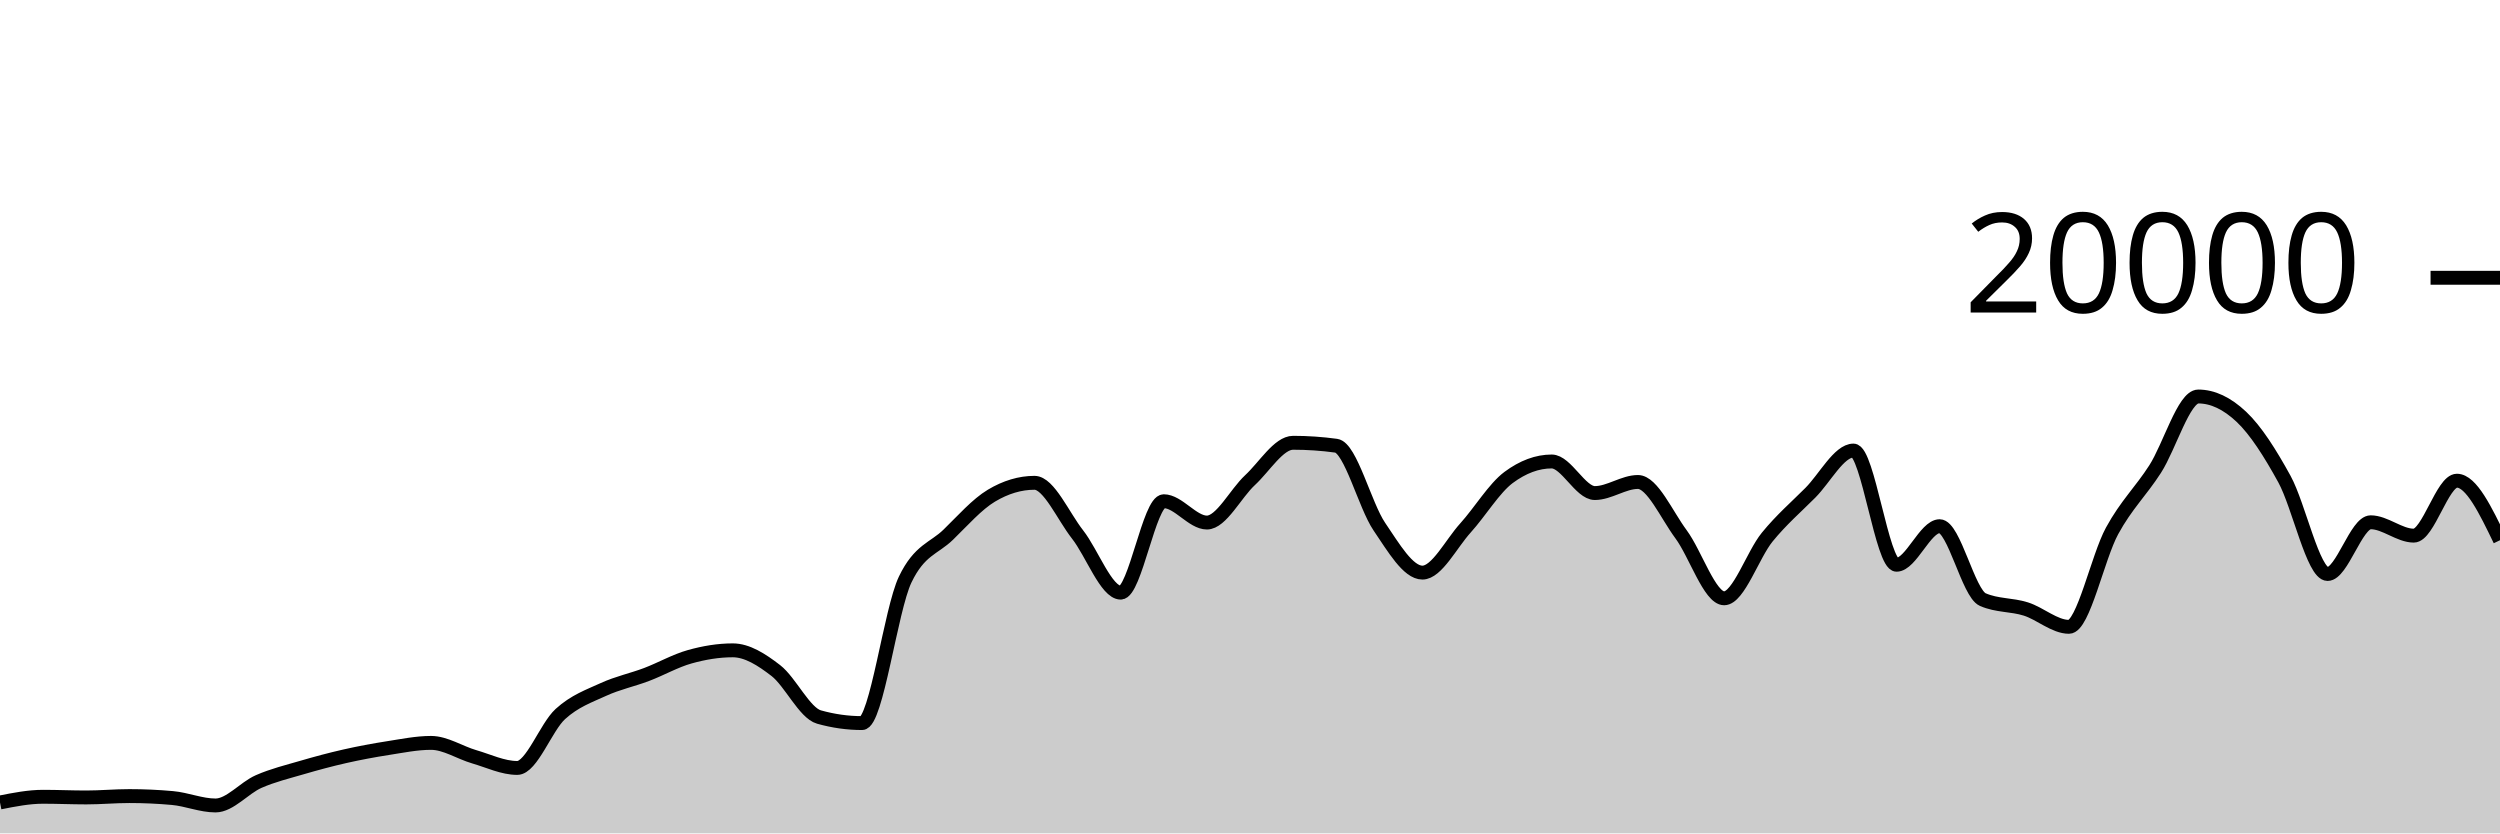
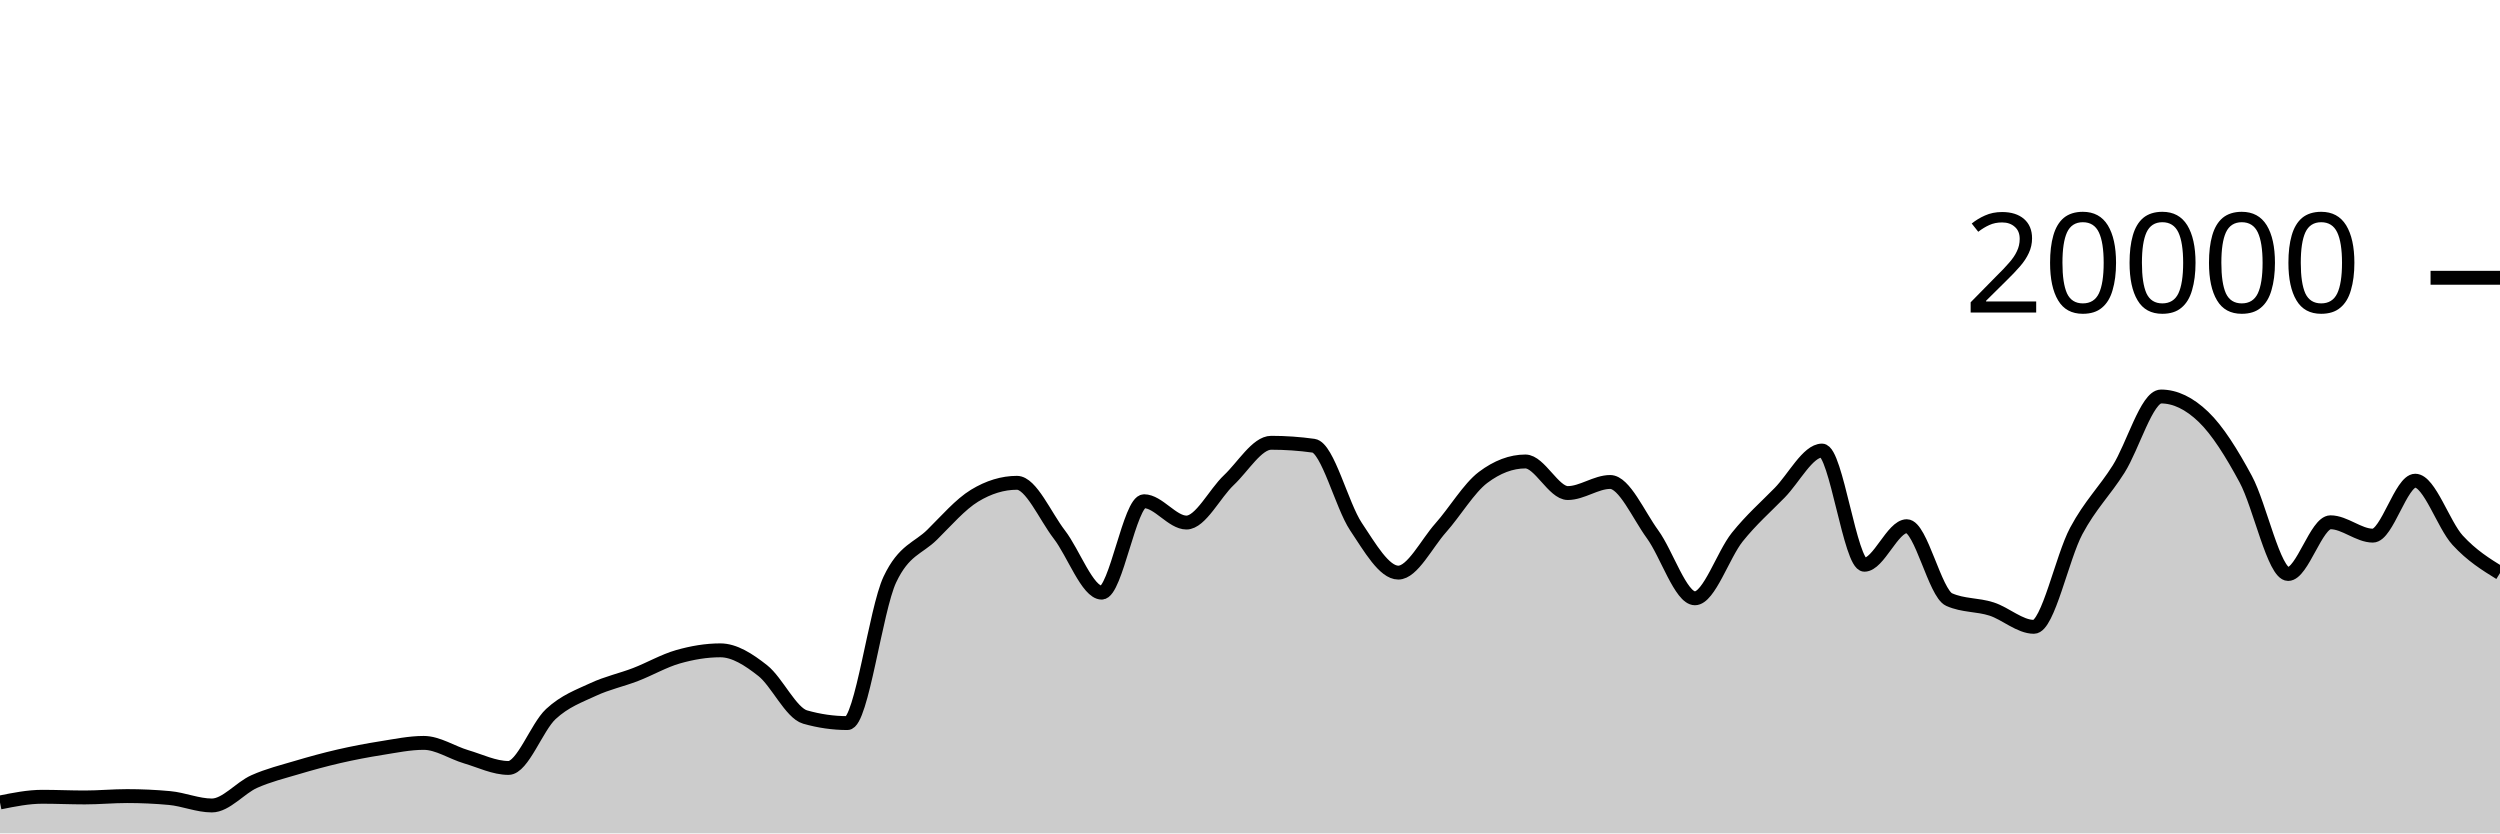
<svg xmlns="http://www.w3.org/2000/svg" viewBox="0 0 180 60">
  <g transform="translate(0,20)">
-     <path class="area" fill="rgba(0, 0, 0, 0.2)" d="M0,37.778C1.034,37.573,2.069,37.368,3.103,37.368C4.138,37.368,5.172,37.416,6.207,37.416C7.241,37.416,8.276,37.318,9.31,37.318C10.345,37.318,11.379,37.365,12.414,37.458C13.448,37.551,14.483,37.994,15.517,37.994C16.552,37.994,17.586,36.726,18.621,36.272C19.655,35.818,20.69,35.571,21.724,35.268C22.759,34.965,23.793,34.686,24.828,34.452C25.862,34.218,26.897,34.025,27.931,33.864C28.966,33.703,30,33.488,31.034,33.488C32.069,33.488,33.103,34.185,34.138,34.486C35.172,34.787,36.207,35.292,37.241,35.292C38.276,35.292,39.31,32.352,40.345,31.41C41.379,30.468,42.414,30.114,43.448,29.64C44.483,29.166,45.517,28.956,46.552,28.564C47.586,28.172,48.621,27.578,49.655,27.288C50.69,26.998,51.724,26.824,52.759,26.824C53.793,26.824,54.828,27.482,55.862,28.282C56.897,29.082,57.931,31.335,58.966,31.626C60,31.917,61.034,32.062,62.069,32.062C63.103,32.062,64.138,23.883,65.172,21.728C66.207,19.573,67.241,19.502,68.276,18.496C69.31,17.49,70.345,16.309,71.379,15.69C72.414,15.071,73.448,14.762,74.483,14.762C75.517,14.762,76.552,17.166,77.586,18.484C78.621,19.802,79.655,22.67,80.69,22.67C81.724,22.67,82.759,16.088,83.793,16.088C84.828,16.088,85.862,17.624,86.897,17.624C87.931,17.624,88.966,15.529,90,14.572C91.034,13.615,92.069,11.88,93.103,11.88C94.138,11.88,95.172,11.951,96.207,12.092C97.241,12.233,98.276,16.391,99.31,17.914C100.345,19.437,101.379,21.228,102.414,21.228C103.448,21.228,104.483,19.15,105.517,18.008C106.552,16.866,107.586,15.143,108.621,14.376C109.655,13.609,110.69,13.226,111.724,13.226C112.759,13.226,113.793,15.5,114.828,15.5C115.862,15.5,116.897,14.702,117.931,14.702C118.966,14.702,120,17.07,121.034,18.466C122.069,19.862,123.103,23.078,124.138,23.078C125.172,23.078,126.207,19.936,127.241,18.67C128.276,17.404,129.31,16.518,130.345,15.48C131.379,14.442,132.414,12.44,133.448,12.44C134.483,12.44,135.517,20.662,136.552,20.662C137.586,20.662,138.621,17.886,139.655,17.886C140.69,17.886,141.724,22.718,142.759,23.17C143.793,23.622,144.828,23.521,145.862,23.848C146.897,24.175,147.931,25.132,148.966,25.132C150,25.132,151.034,20.118,152.069,18.224C153.103,16.33,154.138,15.383,155.172,13.77C156.207,12.157,157.241,8.548,158.276,8.548C159.31,8.548,160.345,9.035,161.379,10.01C162.414,10.985,163.448,12.616,164.483,14.502C165.517,16.388,166.552,21.328,167.586,21.328C168.621,21.328,169.655,17.604,170.69,17.604C171.724,17.604,172.759,18.566,173.793,18.566C174.828,18.566,175.862,14.61,176.897,14.61C177.931,14.61,178.966,16.753,180,18.896L180,40C178.966,40,177.931,40,176.897,40C175.862,40,174.828,40,173.793,40C172.759,40,171.724,40,170.69,40C169.655,40,168.621,40,167.586,40C166.552,40,165.517,40,164.483,40C163.448,40,162.414,40,161.379,40C160.345,40,159.31,40,158.276,40C157.241,40,156.207,40,155.172,40C154.138,40,153.103,40,152.069,40C151.034,40,150,40,148.966,40C147.931,40,146.897,40,145.862,40C144.828,40,143.793,40,142.759,40C141.724,40,140.69,40,139.655,40C138.621,40,137.586,40,136.552,40C135.517,40,134.483,40,133.448,40C132.414,40,131.379,40,130.345,40C129.31,40,128.276,40,127.241,40C126.207,40,125.172,40,124.138,40C123.103,40,122.069,40,121.034,40C120,40,118.966,40,117.931,40C116.897,40,115.862,40,114.828,40C113.793,40,112.759,40,111.724,40C110.69,40,109.655,40,108.621,40C107.586,40,106.552,40,105.517,40C104.483,40,103.448,40,102.414,40C101.379,40,100.345,40,99.31,40C98.276,40,97.241,40,96.207,40C95.172,40,94.138,40,93.103,40C92.069,40,91.034,40,90,40C88.966,40,87.931,40,86.897,40C85.862,40,84.828,40,83.793,40C82.759,40,81.724,40,80.69,40C79.655,40,78.621,40,77.586,40C76.552,40,75.517,40,74.483,40C73.448,40,72.414,40,71.379,40C70.345,40,69.31,40,68.276,40C67.241,40,66.207,40,65.172,40C64.138,40,63.103,40,62.069,40C61.034,40,60,40,58.966,40C57.931,40,56.897,40,55.862,40C54.828,40,53.793,40,52.759,40C51.724,40,50.69,40,49.655,40C48.621,40,47.586,40,46.552,40C45.517,40,44.483,40,43.448,40C42.414,40,41.379,40,40.345,40C39.31,40,38.276,40,37.241,40C36.207,40,35.172,40,34.138,40C33.103,40,32.069,40,31.034,40C30,40,28.966,40,27.931,40C26.897,40,25.862,40,24.828,40C23.793,40,22.759,40,21.724,40C20.69,40,19.655,40,18.621,40C17.586,40,16.552,40,15.517,40C14.483,40,13.448,40,12.414,40C11.379,40,10.345,40,9.31,40C8.276,40,7.241,40,6.207,40C5.172,40,4.138,40,3.103,40C2.069,40,1.034,40,0,40Z" />
-     <path class="line" stroke="black" fill="none" d="M0,37.778C1.034,37.573,2.069,37.368,3.103,37.368C4.138,37.368,5.172,37.416,6.207,37.416C7.241,37.416,8.276,37.318,9.31,37.318C10.345,37.318,11.379,37.365,12.414,37.458C13.448,37.551,14.483,37.994,15.517,37.994C16.552,37.994,17.586,36.726,18.621,36.272C19.655,35.818,20.69,35.571,21.724,35.268C22.759,34.965,23.793,34.686,24.828,34.452C25.862,34.218,26.897,34.025,27.931,33.864C28.966,33.703,30,33.488,31.034,33.488C32.069,33.488,33.103,34.185,34.138,34.486C35.172,34.787,36.207,35.292,37.241,35.292C38.276,35.292,39.31,32.352,40.345,31.41C41.379,30.468,42.414,30.114,43.448,29.64C44.483,29.166,45.517,28.956,46.552,28.564C47.586,28.172,48.621,27.578,49.655,27.288C50.69,26.998,51.724,26.824,52.759,26.824C53.793,26.824,54.828,27.482,55.862,28.282C56.897,29.082,57.931,31.335,58.966,31.626C60,31.917,61.034,32.062,62.069,32.062C63.103,32.062,64.138,23.883,65.172,21.728C66.207,19.573,67.241,19.502,68.276,18.496C69.31,17.49,70.345,16.309,71.379,15.69C72.414,15.071,73.448,14.762,74.483,14.762C75.517,14.762,76.552,17.166,77.586,18.484C78.621,19.802,79.655,22.67,80.69,22.67C81.724,22.67,82.759,16.088,83.793,16.088C84.828,16.088,85.862,17.624,86.897,17.624C87.931,17.624,88.966,15.529,90,14.572C91.034,13.615,92.069,11.88,93.103,11.88C94.138,11.88,95.172,11.951,96.207,12.092C97.241,12.233,98.276,16.391,99.31,17.914C100.345,19.437,101.379,21.228,102.414,21.228C103.448,21.228,104.483,19.15,105.517,18.008C106.552,16.866,107.586,15.143,108.621,14.376C109.655,13.609,110.69,13.226,111.724,13.226C112.759,13.226,113.793,15.5,114.828,15.5C115.862,15.5,116.897,14.702,117.931,14.702C118.966,14.702,120,17.07,121.034,18.466C122.069,19.862,123.103,23.078,124.138,23.078C125.172,23.078,126.207,19.936,127.241,18.67C128.276,17.404,129.31,16.518,130.345,15.48C131.379,14.442,132.414,12.44,133.448,12.44C134.483,12.44,135.517,20.662,136.552,20.662C137.586,20.662,138.621,17.886,139.655,17.886C140.69,17.886,141.724,22.718,142.759,23.17C143.793,23.622,144.828,23.521,145.862,23.848C146.897,24.175,147.931,25.132,148.966,25.132C150,25.132,151.034,20.118,152.069,18.224C153.103,16.33,154.138,15.383,155.172,13.77C156.207,12.157,157.241,8.548,158.276,8.548C159.31,8.548,160.345,9.035,161.379,10.01C162.414,10.985,163.448,12.616,164.483,14.502C165.517,16.388,166.552,21.328,167.586,21.328C168.621,21.328,169.655,17.604,170.69,17.604C171.724,17.604,172.759,18.566,173.793,18.566C174.828,18.566,175.862,14.61,176.897,14.61C177.931,14.61,178.966,16.753,180,18.896" />
+     <path class="area" fill="rgba(0, 0, 0, 0.2)" d="M0,37.778C1.017,37.573,2.034,37.368,3.051,37.368C4.068,37.368,5.085,37.416,6.102,37.416C7.119,37.416,8.136,37.318,9.153,37.318C10.169,37.318,11.186,37.365,12.203,37.458C13.22,37.551,14.237,37.994,15.254,37.994C16.271,37.994,17.288,36.726,18.305,36.272C19.322,35.818,20.339,35.571,21.356,35.268C22.373,34.965,23.39,34.686,24.407,34.452C25.424,34.218,26.441,34.025,27.458,33.864C28.475,33.703,29.492,33.488,30.508,33.488C31.525,33.488,32.542,34.185,33.559,34.486C34.576,34.787,35.593,35.292,36.61,35.292C37.627,35.292,38.644,32.352,39.661,31.41C40.678,30.468,41.695,30.114,42.712,29.64C43.729,29.166,44.746,28.956,45.763,28.564C46.78,28.172,47.797,27.578,48.814,27.288C49.831,26.998,50.847,26.824,51.864,26.824C52.881,26.824,53.898,27.482,54.915,28.282C55.932,29.082,56.949,31.335,57.966,31.626C58.983,31.917,60,32.062,61.017,32.062C62.034,32.062,63.051,23.883,64.068,21.728C65.085,19.573,66.102,19.502,67.119,18.496C68.136,17.49,69.153,16.309,70.169,15.69C71.186,15.071,72.203,14.762,73.22,14.762C74.237,14.762,75.254,17.166,76.271,18.484C77.288,19.802,78.305,22.67,79.322,22.67C80.339,22.67,81.356,16.088,82.373,16.088C83.39,16.088,84.407,17.624,85.424,17.624C86.441,17.624,87.458,15.529,88.475,14.572C89.492,13.615,90.508,11.88,91.525,11.88C92.542,11.88,93.559,11.951,94.576,12.092C95.593,12.233,96.61,16.391,97.627,17.914C98.644,19.437,99.661,21.228,100.678,21.228C101.695,21.228,102.712,19.15,103.729,18.008C104.746,16.866,105.763,15.143,106.78,14.376C107.797,13.609,108.814,13.226,109.831,13.226C110.847,13.226,111.864,15.5,112.881,15.5C113.898,15.5,114.915,14.702,115.932,14.702C116.949,14.702,117.966,17.07,118.983,18.466C120,19.862,121.017,23.078,122.034,23.078C123.051,23.078,124.068,19.936,125.085,18.67C126.102,17.404,127.119,16.518,128.136,15.48C129.153,14.442,130.169,12.44,131.186,12.44C132.203,12.44,133.22,20.662,134.237,20.662C135.254,20.662,136.271,17.886,137.288,17.886C138.305,17.886,139.322,22.718,140.339,23.17C141.356,23.622,142.373,23.521,143.39,23.848C144.407,24.175,145.424,25.132,146.441,25.132C147.458,25.132,148.475,20.118,149.492,18.224C150.508,16.33,151.525,15.383,152.542,13.77C153.559,12.157,154.576,8.548,155.593,8.548C156.61,8.548,157.627,9.035,158.644,10.01C159.661,10.985,160.678,12.616,161.695,14.502C162.712,16.388,163.729,21.328,164.746,21.328C165.763,21.328,166.78,17.604,167.797,17.604C168.814,17.604,169.831,18.566,170.847,18.566C171.864,18.566,172.881,14.61,173.898,14.61C174.915,14.61,175.932,17.787,176.949,18.896C177.966,20.005,178.983,20.633,180,21.262L180,40C178.983,40,177.966,40,176.949,40C175.932,40,174.915,40,173.898,40C172.881,40,171.864,40,170.847,40C169.831,40,168.814,40,167.797,40C166.78,40,165.763,40,164.746,40C163.729,40,162.712,40,161.695,40C160.678,40,159.661,40,158.644,40C157.627,40,156.61,40,155.593,40C154.576,40,153.559,40,152.542,40C151.525,40,150.508,40,149.492,40C148.475,40,147.458,40,146.441,40C145.424,40,144.407,40,143.39,40C142.373,40,141.356,40,140.339,40C139.322,40,138.305,40,137.288,40C136.271,40,135.254,40,134.237,40C133.22,40,132.203,40,131.186,40C130.169,40,129.153,40,128.136,40C127.119,40,126.102,40,125.085,40C124.068,40,123.051,40,122.034,40C121.017,40,120,40,118.983,40C117.966,40,116.949,40,115.932,40C114.915,40,113.898,40,112.881,40C111.864,40,110.847,40,109.831,40C108.814,40,107.797,40,106.78,40C105.763,40,104.746,40,103.729,40C102.712,40,101.695,40,100.678,40C99.661,40,98.644,40,97.627,40C96.61,40,95.593,40,94.576,40C93.559,40,92.542,40,91.525,40C90.508,40,89.492,40,88.475,40C87.458,40,86.441,40,85.424,40C84.407,40,83.39,40,82.373,40C81.356,40,80.339,40,79.322,40C78.305,40,77.288,40,76.271,40C75.254,40,74.237,40,73.22,40C72.203,40,71.186,40,70.169,40C69.153,40,68.136,40,67.119,40C66.102,40,65.085,40,64.068,40C63.051,40,62.034,40,61.017,40C60,40,58.983,40,57.966,40C56.949,40,55.932,40,54.915,40C53.898,40,52.881,40,51.864,40C50.847,40,49.831,40,48.814,40C47.797,40,46.78,40,45.763,40C44.746,40,43.729,40,42.712,40C41.695,40,40.678,40,39.661,40C38.644,40,37.627,40,36.61,40C35.593,40,34.576,40,33.559,40C32.542,40,31.525,40,30.508,40C29.492,40,28.475,40,27.458,40C26.441,40,25.424,40,24.407,40C23.39,40,22.373,40,21.356,40C20.339,40,19.322,40,18.305,40C17.288,40,16.271,40,15.254,40C14.237,40,13.22,40,12.203,40C11.186,40,10.169,40,9.153,40C8.136,40,7.119,40,6.102,40C5.085,40,4.068,40,3.051,40C2.034,40,1.017,40,0,40Z" />
+     <path class="line" stroke="black" fill="none" d="M0,37.778C1.017,37.573,2.034,37.368,3.051,37.368C4.068,37.368,5.085,37.416,6.102,37.416C7.119,37.416,8.136,37.318,9.153,37.318C10.169,37.318,11.186,37.365,12.203,37.458C13.22,37.551,14.237,37.994,15.254,37.994C16.271,37.994,17.288,36.726,18.305,36.272C19.322,35.818,20.339,35.571,21.356,35.268C22.373,34.965,23.39,34.686,24.407,34.452C25.424,34.218,26.441,34.025,27.458,33.864C28.475,33.703,29.492,33.488,30.508,33.488C31.525,33.488,32.542,34.185,33.559,34.486C34.576,34.787,35.593,35.292,36.61,35.292C37.627,35.292,38.644,32.352,39.661,31.41C40.678,30.468,41.695,30.114,42.712,29.64C43.729,29.166,44.746,28.956,45.763,28.564C46.78,28.172,47.797,27.578,48.814,27.288C49.831,26.998,50.847,26.824,51.864,26.824C52.881,26.824,53.898,27.482,54.915,28.282C55.932,29.082,56.949,31.335,57.966,31.626C58.983,31.917,60,32.062,61.017,32.062C62.034,32.062,63.051,23.883,64.068,21.728C65.085,19.573,66.102,19.502,67.119,18.496C68.136,17.49,69.153,16.309,70.169,15.69C71.186,15.071,72.203,14.762,73.22,14.762C74.237,14.762,75.254,17.166,76.271,18.484C77.288,19.802,78.305,22.67,79.322,22.67C80.339,22.67,81.356,16.088,82.373,16.088C83.39,16.088,84.407,17.624,85.424,17.624C86.441,17.624,87.458,15.529,88.475,14.572C89.492,13.615,90.508,11.88,91.525,11.88C92.542,11.88,93.559,11.951,94.576,12.092C95.593,12.233,96.61,16.391,97.627,17.914C98.644,19.437,99.661,21.228,100.678,21.228C101.695,21.228,102.712,19.15,103.729,18.008C104.746,16.866,105.763,15.143,106.78,14.376C107.797,13.609,108.814,13.226,109.831,13.226C110.847,13.226,111.864,15.5,112.881,15.5C113.898,15.5,114.915,14.702,115.932,14.702C116.949,14.702,117.966,17.07,118.983,18.466C120,19.862,121.017,23.078,122.034,23.078C123.051,23.078,124.068,19.936,125.085,18.67C126.102,17.404,127.119,16.518,128.136,15.48C129.153,14.442,130.169,12.44,131.186,12.44C132.203,12.44,133.22,20.662,134.237,20.662C135.254,20.662,136.271,17.886,137.288,17.886C138.305,17.886,139.322,22.718,140.339,23.17C141.356,23.622,142.373,23.521,143.39,23.848C144.407,24.175,145.424,25.132,146.441,25.132C147.458,25.132,148.475,20.118,149.492,18.224C150.508,16.33,151.525,15.383,152.542,13.77C153.559,12.157,154.576,8.548,155.593,8.548C156.61,8.548,157.627,9.035,158.644,10.01C159.661,10.985,160.678,12.616,161.695,14.502C162.712,16.388,163.729,21.328,164.746,21.328C165.763,21.328,166.78,17.604,167.797,17.604C168.814,17.604,169.831,18.566,170.847,18.566C171.864,18.566,172.881,14.61,173.898,14.61C174.915,14.61,175.932,17.787,176.949,18.896C177.966,20.005,178.983,20.633,180,21.262" />
    <path class="axis-ceiling" stroke-width="1" stroke="black" fill="none" d="M175,0L180,0" />
    <text class="axis-ceiling-label" font-family="sans-serif" text-anchor="end" font-size="10px" x="170" y="2.5">20000</text>
  </g>
</svg>
